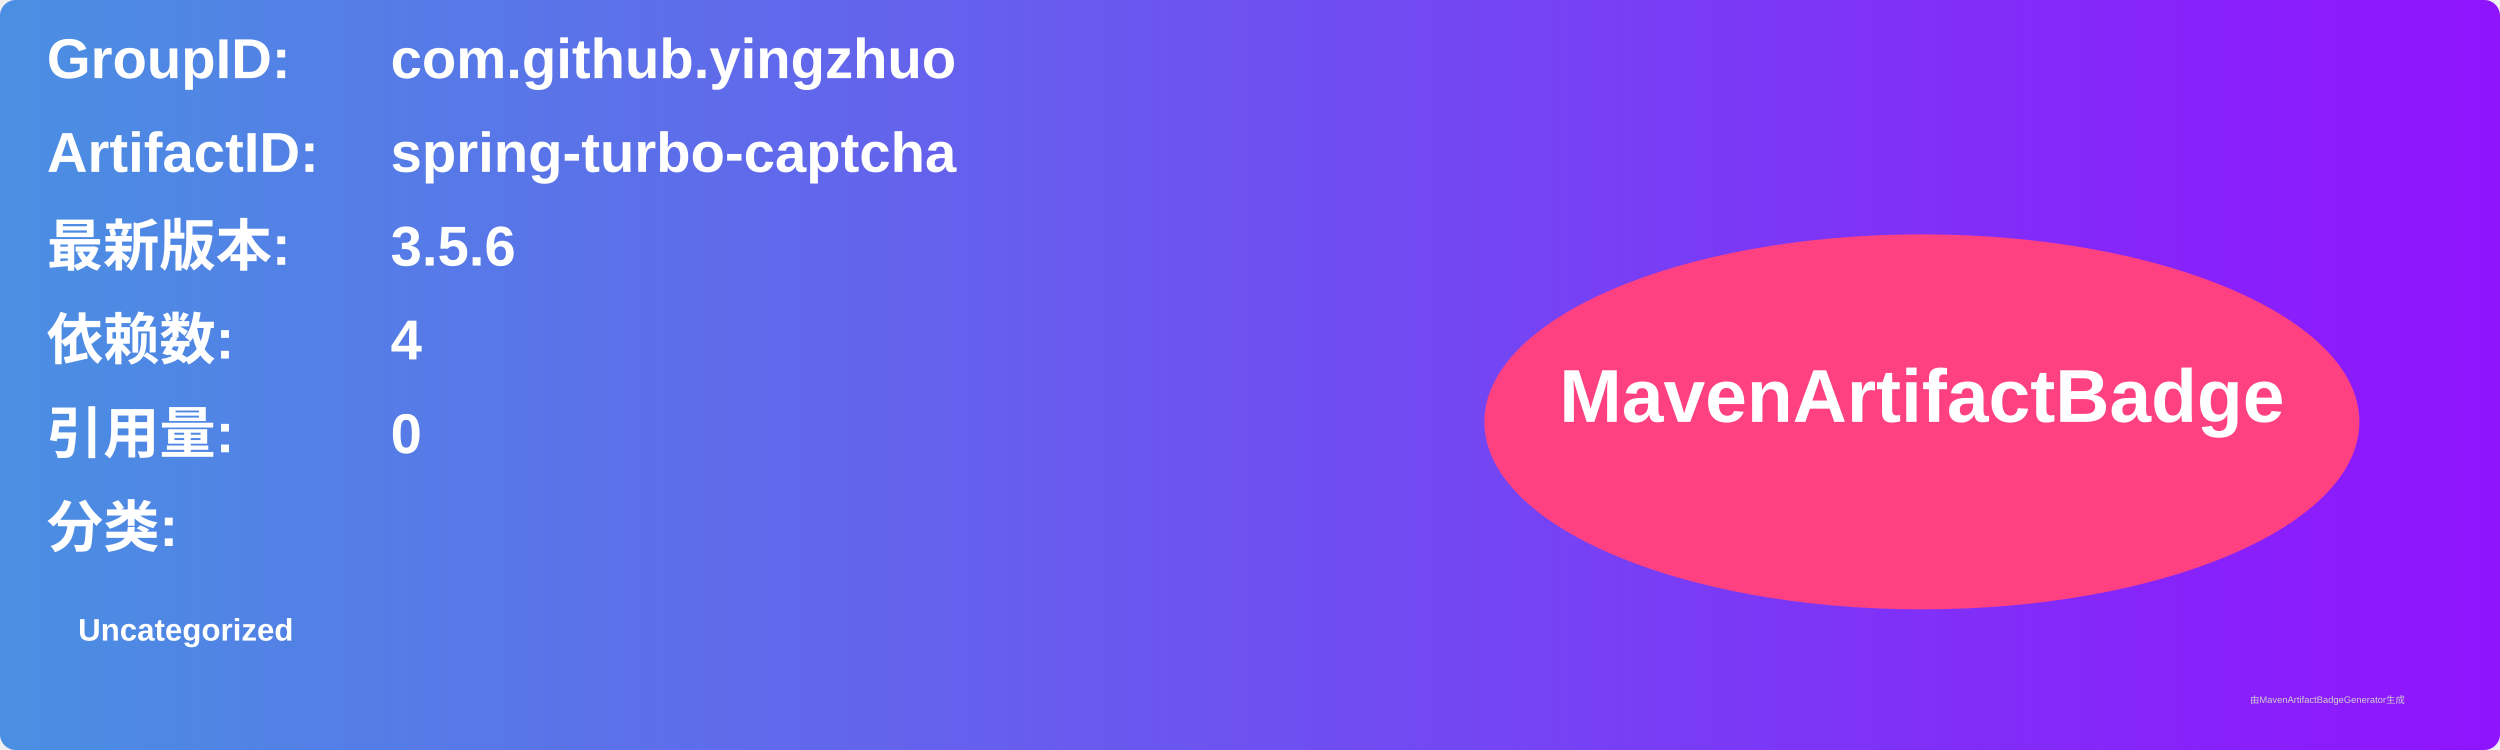
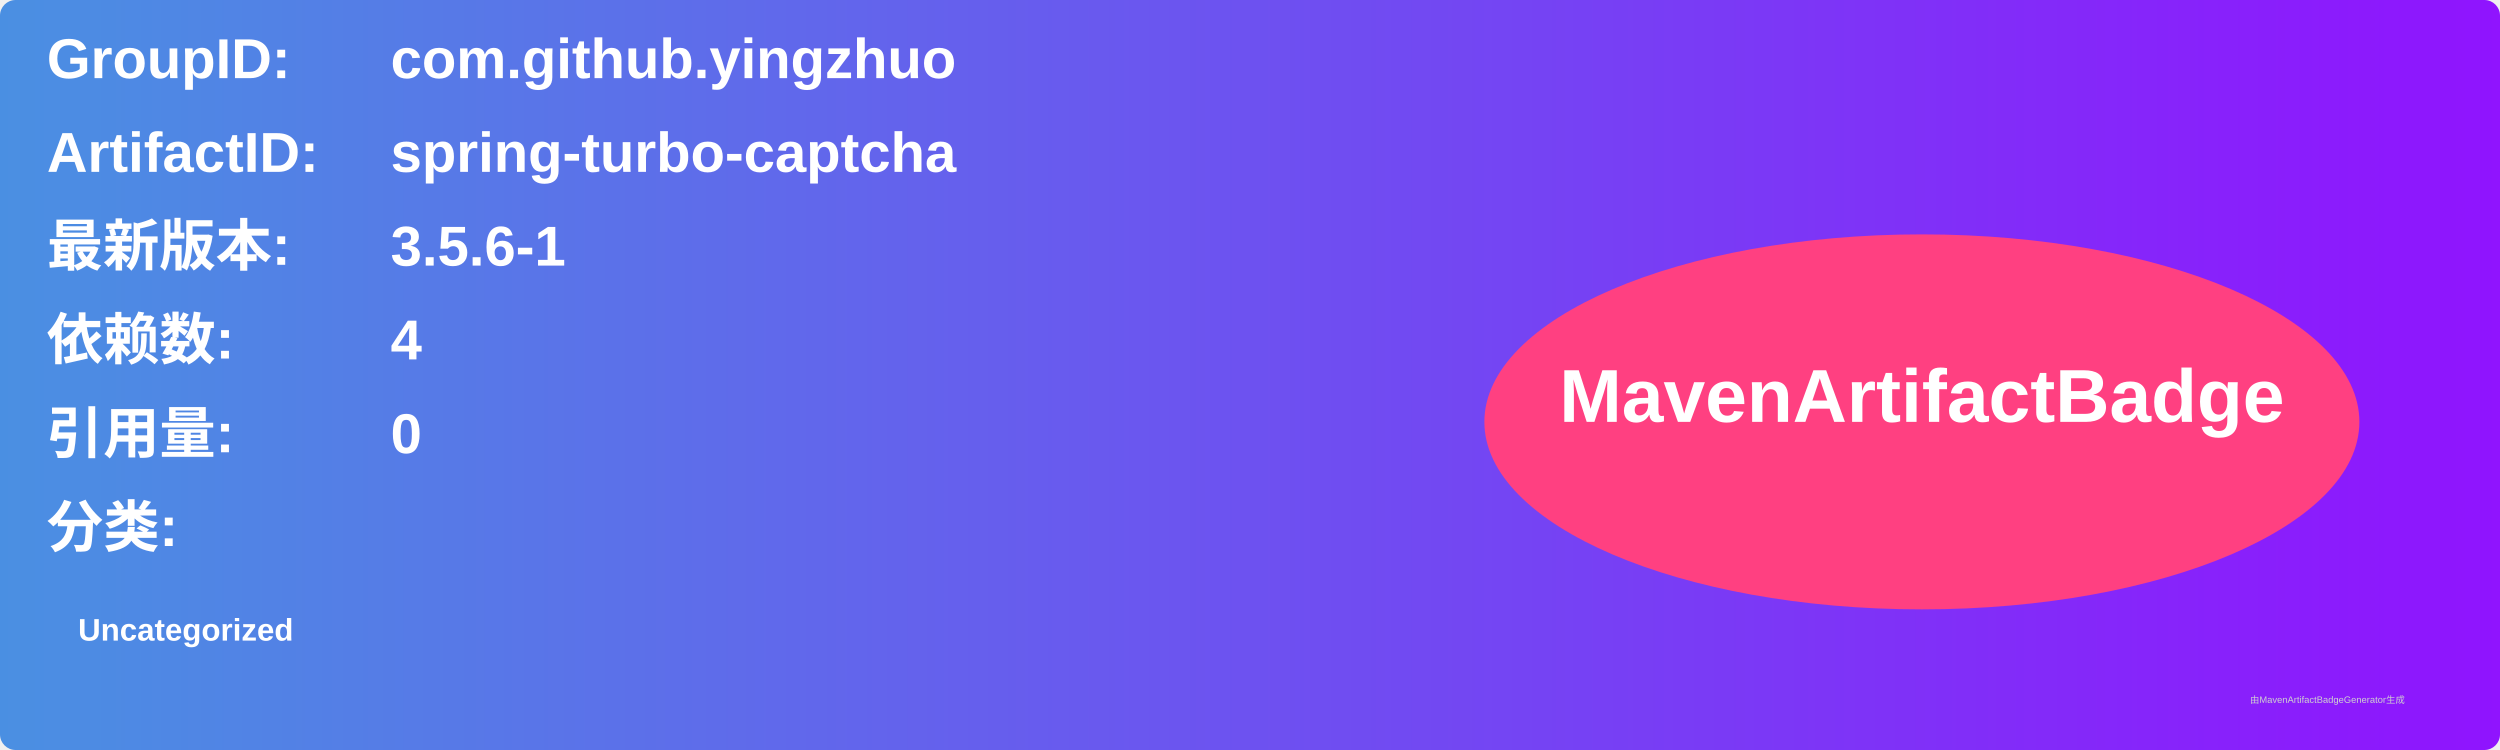
<svg xmlns="http://www.w3.org/2000/svg" width="800" height="240" viewBox="0 0 800 240">
  <linearGradient id="grad" x1="0%" y1="0%" x2="100%" y2="0%">
    <stop offset="0%" stop-color="#4a90e2" />
    <stop offset="100%" stop-color="#9013fe" />
  </linearGradient>
  <rect width="100%" height="100%" rx="5" ry="5" fill="url(#grad)" />
  <g transform="translate(15, 15)">
    <text x="0" y="10" font-family="Arial" font-size="18" fill="white" font-weight="bold" width="260">GroupID:</text>
    <text x="110" y="10" font-family="Arial" font-size="18" fill="white" font-weight="bold" width="460">com.github.yingzhuo</text>
    <text x="0" y="40" font-family="Arial" font-size="18" fill="white" font-weight="bold" width="260">ArtifactID:</text>
    <text x="110" y="40" font-family="Arial" font-size="18" fill="white" font-weight="bold" width="460">spring-turbo-captcha</text>
    <text x="0" y="70" font-family="Arial" font-size="18" fill="white" font-weight="bold">最新版本:</text>
    <text x="110" y="70" font-family="Arial" font-size="18" fill="white" font-weight="bold">
-       <tspan font-weight="bold">3.5.6</tspan>
+       <tspan font-weight="bold">3.5.6-1</tspan>
    </text>
    <text x="0" y="100" font-family="Arial" font-size="18" fill="white" font-weight="bold">依赖数: </text>
    <text x="110" y="100" font-family="Arial" font-size="18" fill="white">
      <tspan font-weight="bold">4</tspan>
    </text>
    <text x="0" y="130" font-family="Arial" font-size="18" fill="white" font-weight="bold">引用量: </text>
    <text x="110" y="130" font-family="Arial" font-size="18" fill="white">
      <tspan font-weight="bold">0</tspan>
    </text>
    <text x="0" y="160" font-family="Arial" font-size="18" fill="white" font-weight="bold">分类:</text>
    <text x="10" y="190" font-family="Arial" font-size="10" fill="white">
      <tspan font-weight="bold">Uncategorized</tspan>
    </text>
    <ellipse cx="600" cy="120" rx="140" ry="60" fill="#ff4081" />
    <text x="600" y="120" text-anchor="middle" font-family="Arial" font-size="24" fill="white" font-weight="bold">MavenArtifactBadge</text>
  </g>
  <text x="720" y="225" font-family="Arial" font-size="3" fill="#d0d0d0">由MavenArtifactBadgeGenerator生成</text>
</svg>
